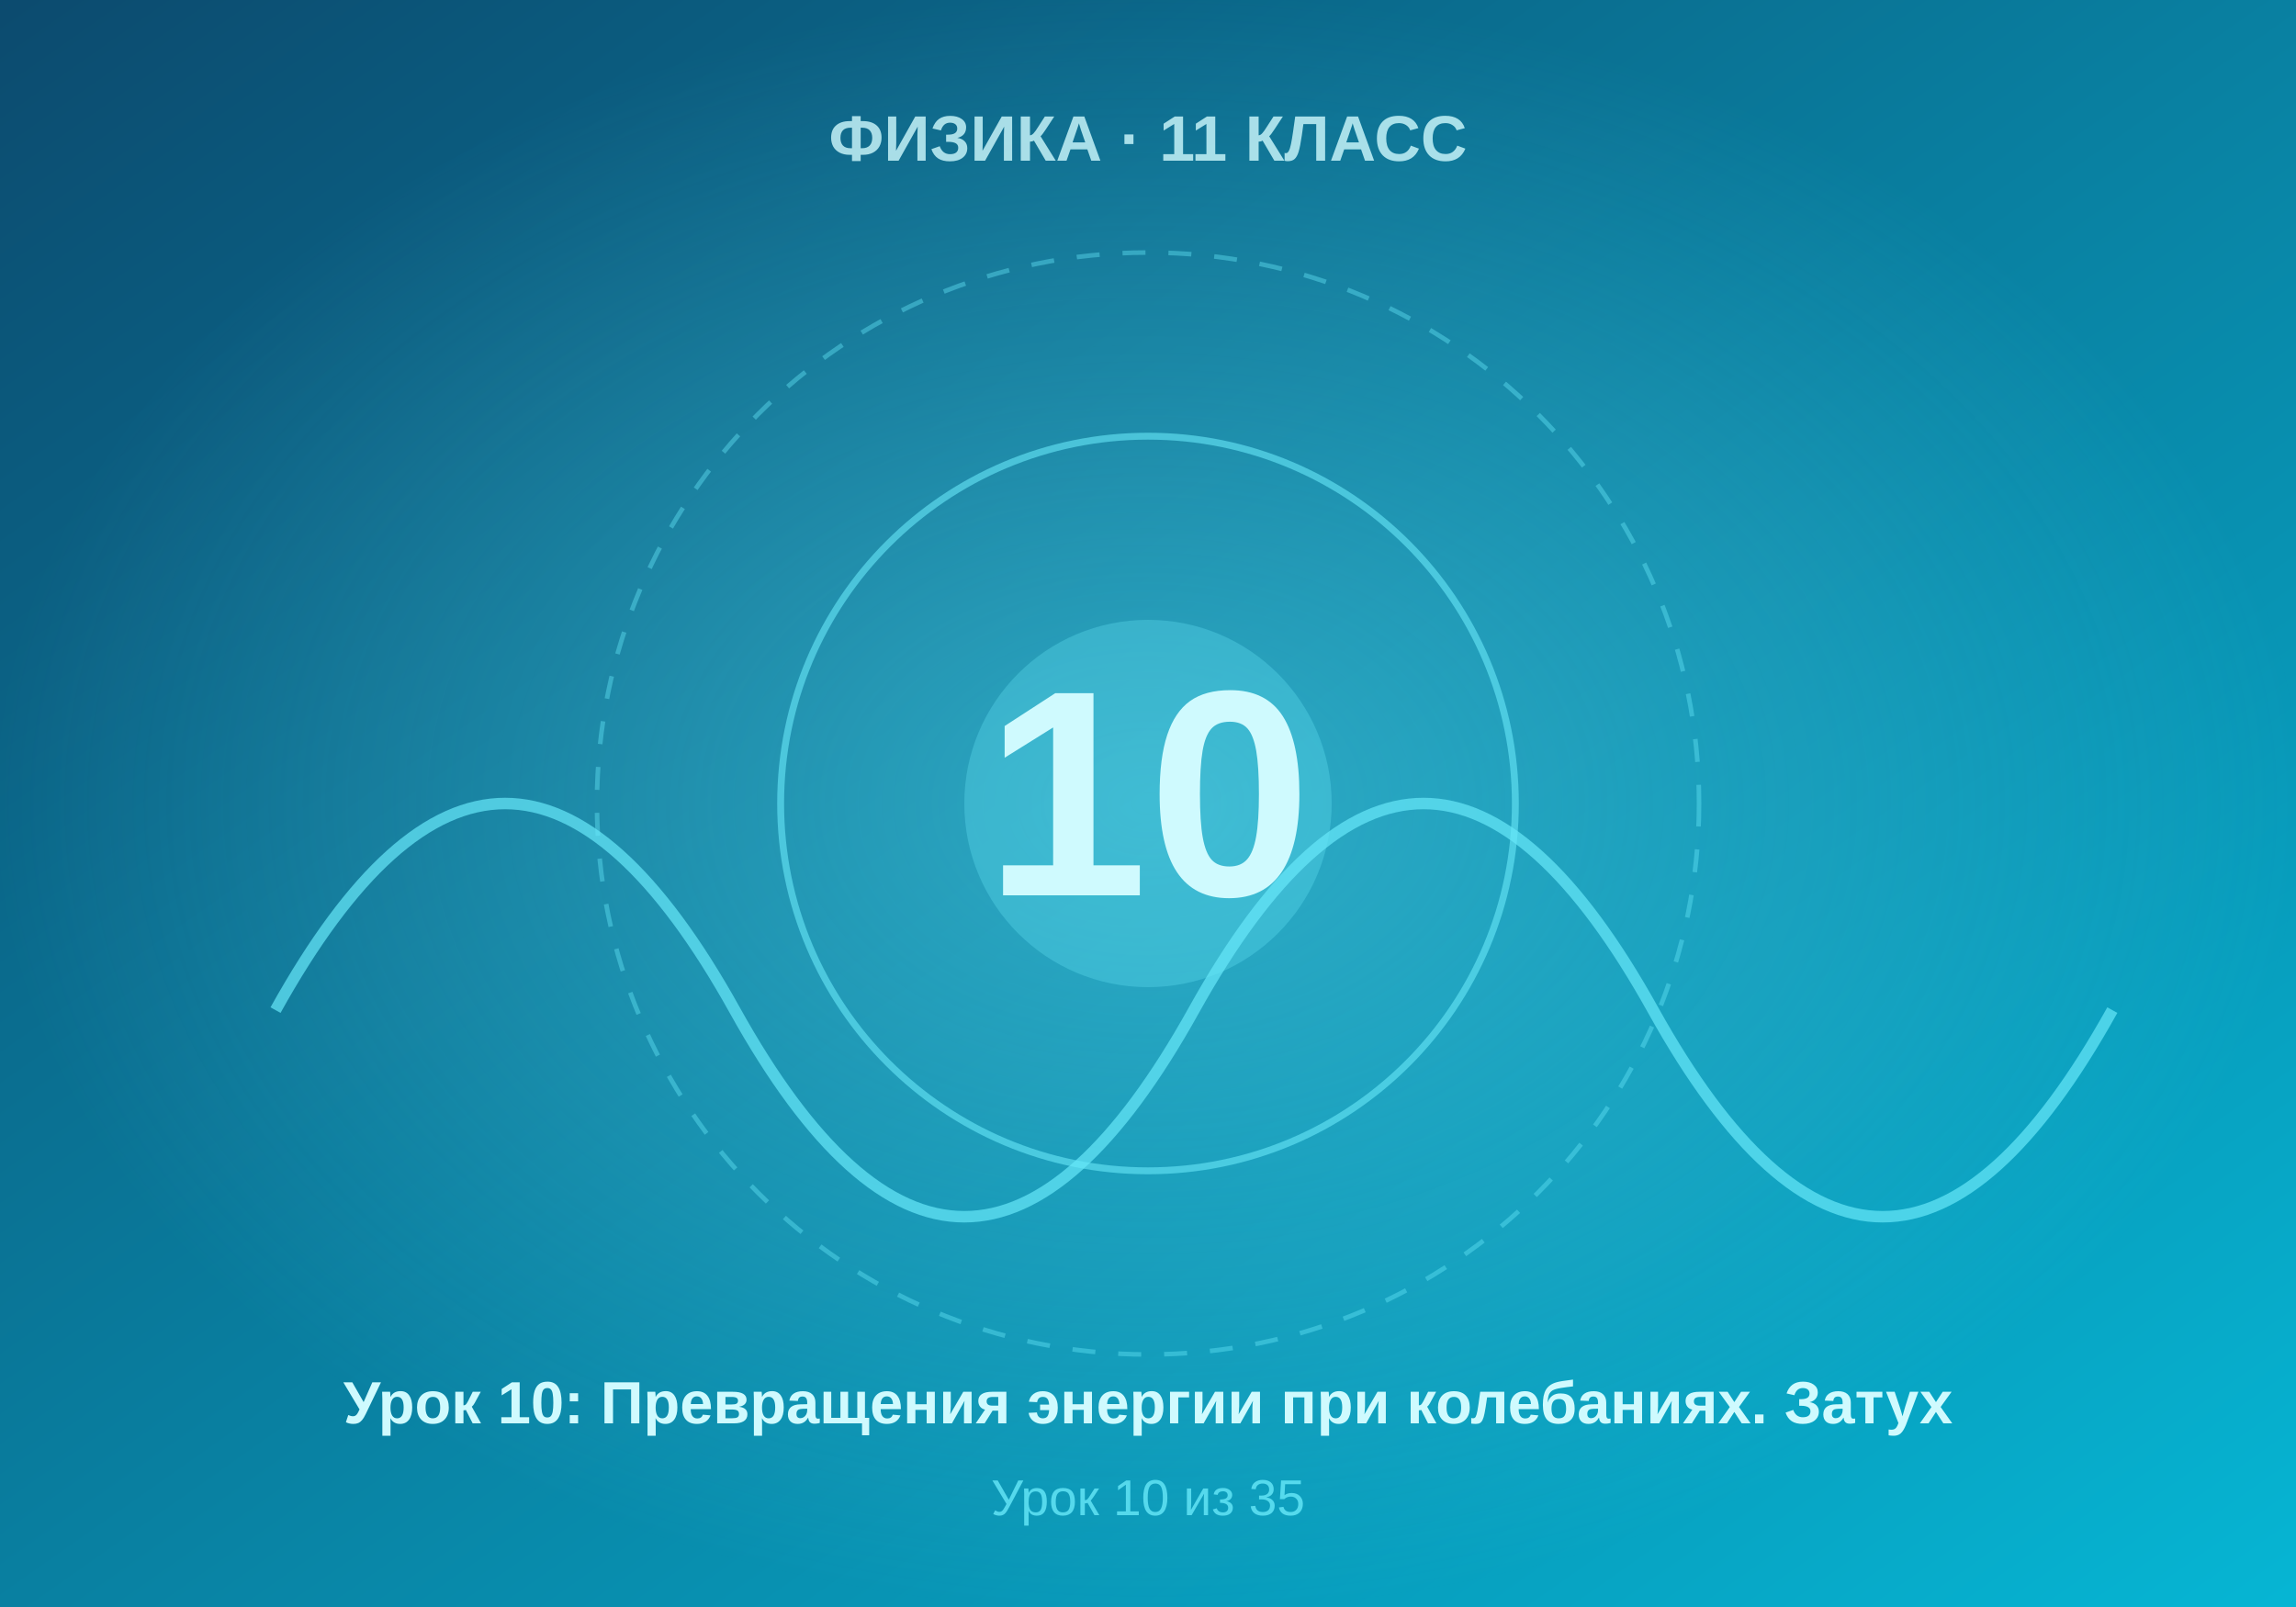
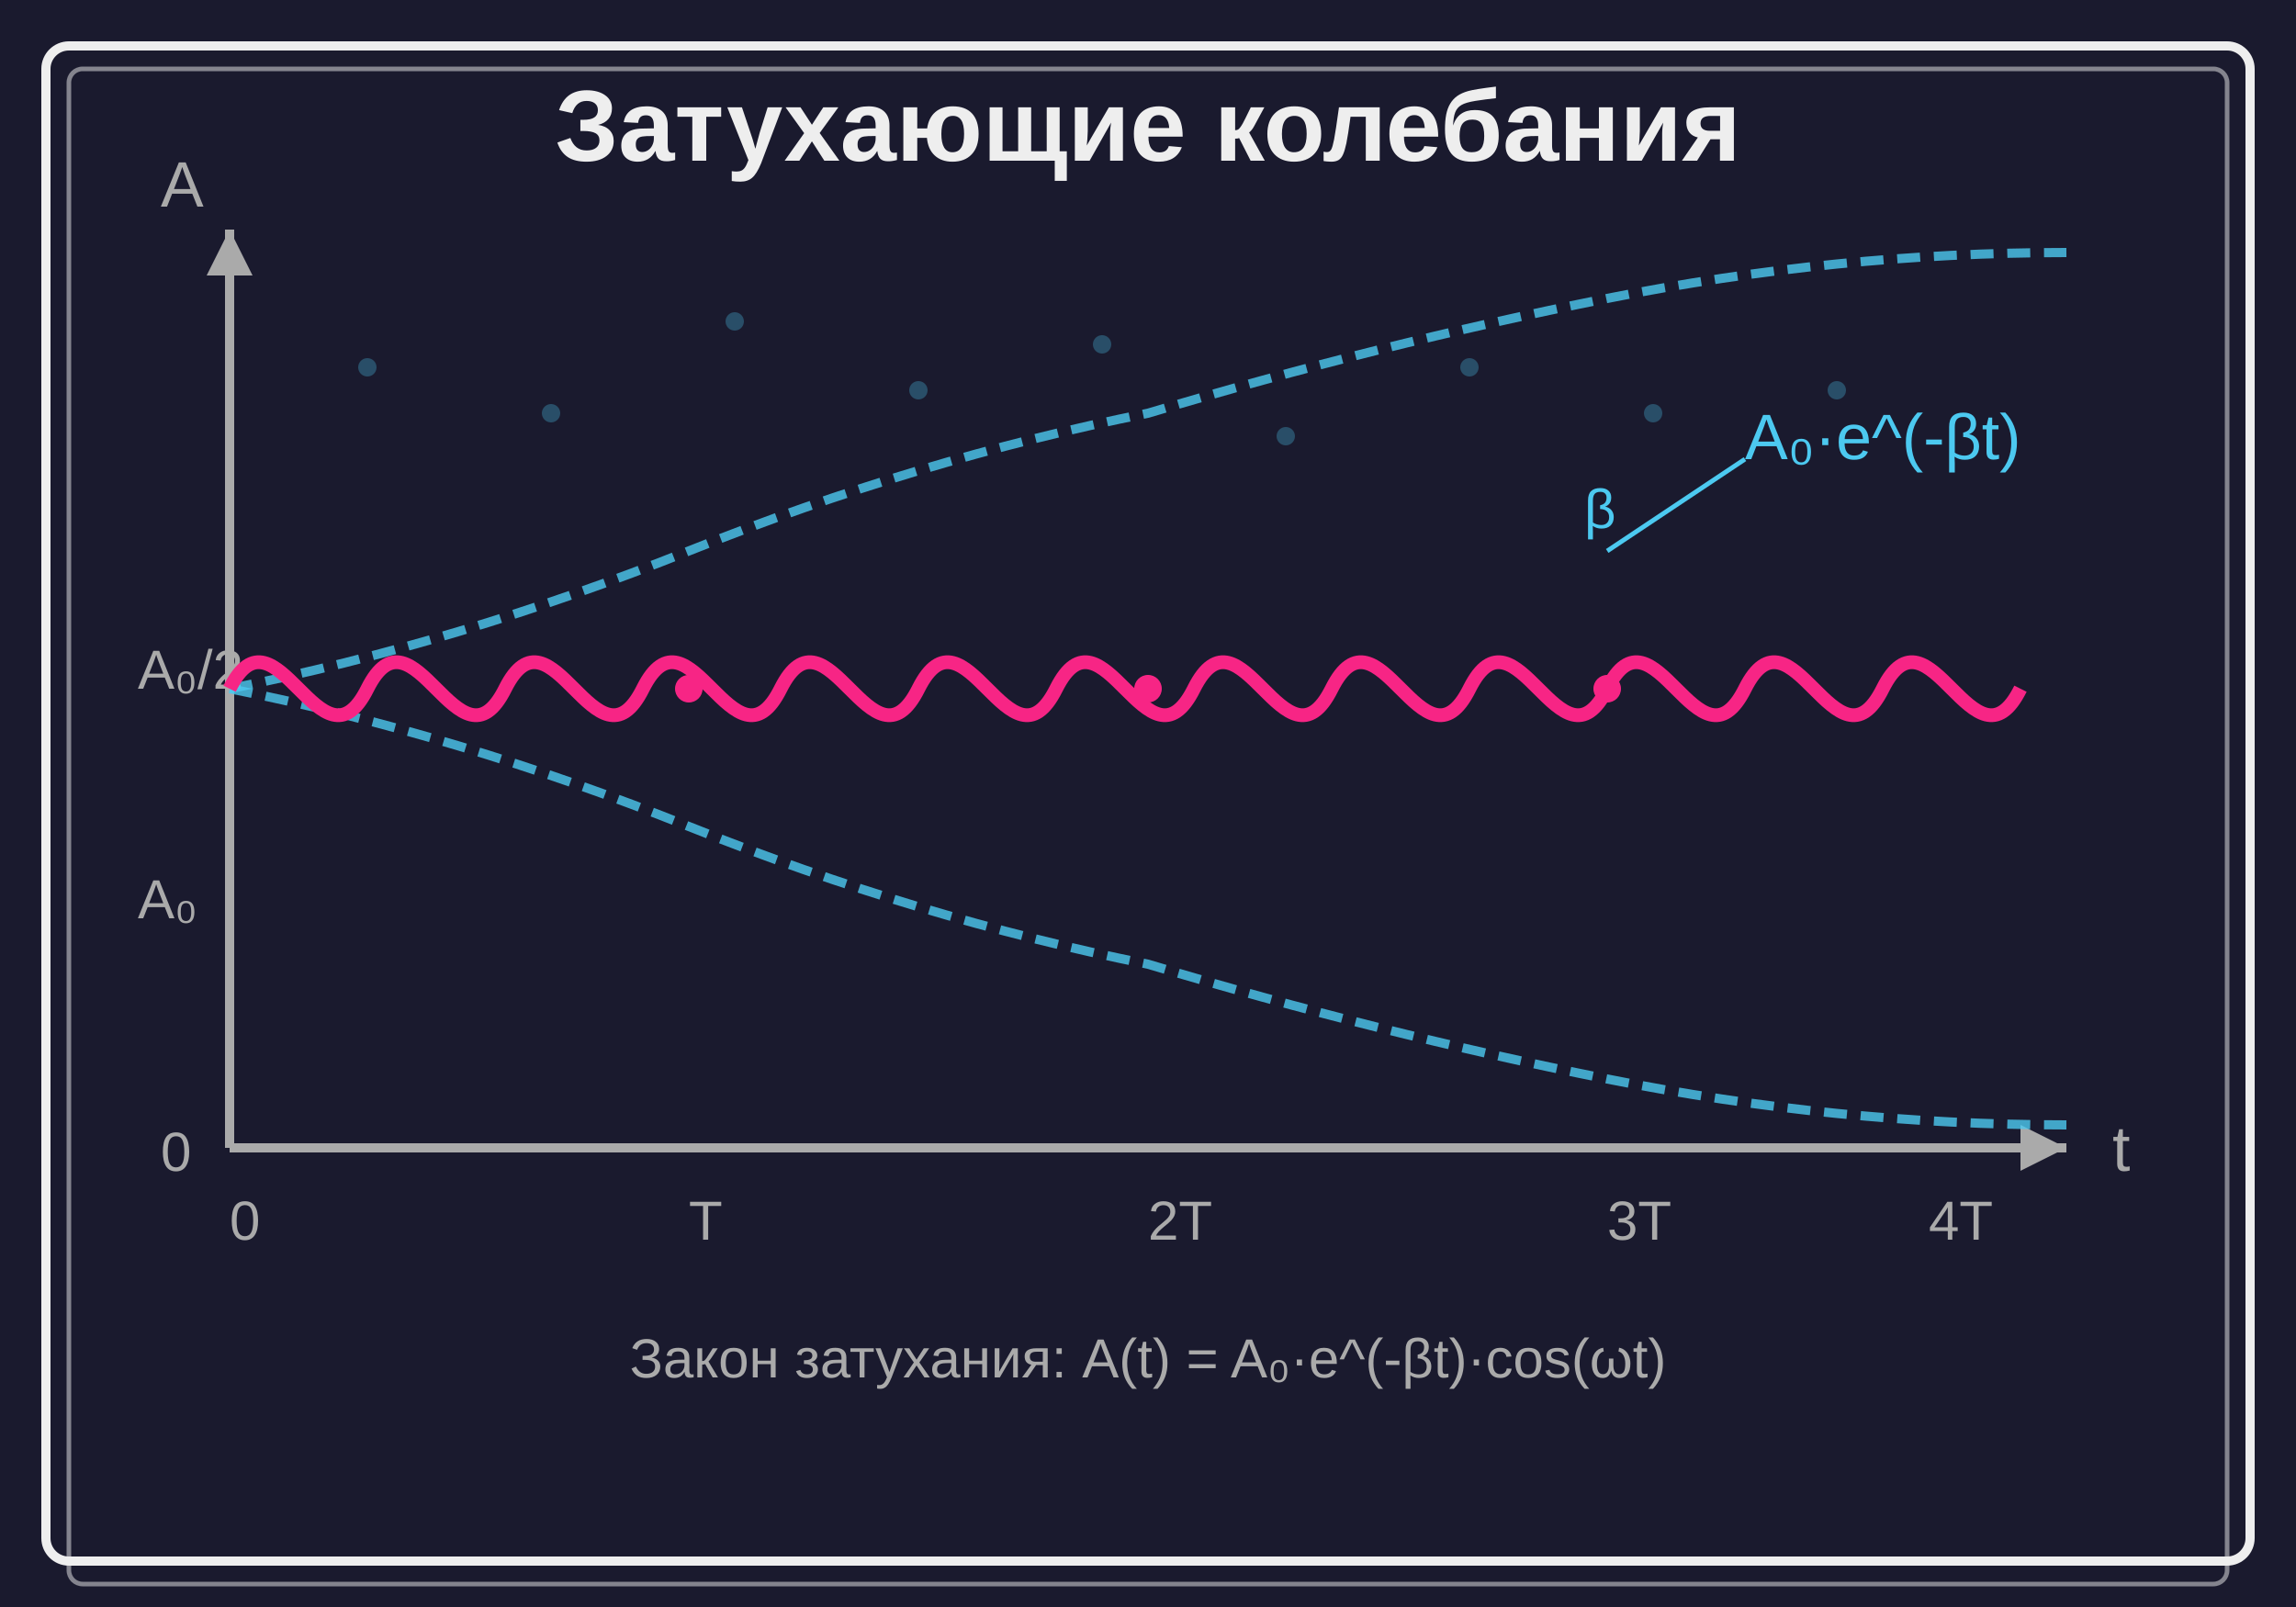
- <svg xmlns="http://www.w3.org/2000/svg" viewBox="0 0 500 350" width="500" height="350">
-   <defs>
-     <linearGradient id="bgGrad" x1="0%" y1="0%" x2="100%" y2="100%">
-       <stop offset="0%" style="stop-color:#0c4a6e" />
-       <stop offset="100%" style="stop-color:#06b6d4" />
-     </linearGradient>
-     <radialGradient id="centerGlow" cx="50%" cy="50%" r="50%">
-       <stop offset="0%" style="stop-color:#67e8f9;stop-opacity:0.4" />
-       <stop offset="100%" style="stop-color:#67e8f9;stop-opacity:0" />
-     </radialGradient>
-   </defs>
-   <rect width="500" height="350" fill="url(#bgGrad)" />
-   <rect width="500" height="350" fill="url(#centerGlow)" />
-   <circle cx="250" cy="175" r="120" fill="none" stroke="#67e8f9" stroke-width="1" stroke-dasharray="5,5" opacity="0.4" />
-   <circle cx="250" cy="175" r="80" fill="none" stroke="#67e8f9" stroke-width="1.5" opacity="0.6" />
-   <circle cx="250" cy="175" r="40" fill="#67e8f9" opacity="0.3" />
-   <text x="250" y="195" font-family="Arial, sans-serif" font-size="64" font-weight="bold" fill="#cffafe" text-anchor="middle">10</text>
-   <text x="250" y="35" font-family="Arial, sans-serif" font-size="14" font-weight="bold" fill="#cffafe" text-anchor="middle" opacity="0.8">ФИЗИКА · 11 КЛАСС</text>
-   <text x="250" y="310" font-family="Arial, sans-serif" font-size="13" font-weight="bold" fill="#cffafe" text-anchor="middle">Урок 10: Превращения энергии при колебаниях. Затух</text>
-   <text x="250" y="330" font-family="Arial, sans-serif" font-size="11" fill="#67e8f9" text-anchor="middle" opacity="0.8">Урок 10 из 35</text>
-   <path d="M 60 220 Q 110 130 160 220 T 260 220 T 360 220 T 460 220" fill="none" stroke="#67e8f9" stroke-width="2.5" opacity="0.7" />
+ <svg xmlns="http://www.w3.org/2000/svg" viewBox="0 0 500 350">
+   <rect width="500" height="350" fill="#1a1a2e" />
+   <rect x="10" y="10" width="480" height="330" fill="none" stroke="#eee" stroke-width="2" rx="5" />
+   <rect x="15" y="15" width="470" height="330" fill="none" stroke="#eee" stroke-width="1" rx="3" opacity="0.5" />
+   <text x="250" y="35" text-anchor="middle" fill="#eee" font-family="Arial, sans-serif" font-size="22" font-weight="bold">Затухающие колебания</text>
+   <g id="coordinates">
+     <line x1="50" y1="250" x2="450" y2="250" stroke="#aaa" stroke-width="2" />
+     <polygon points="450,250 440,245 440,255" fill="#aaa" />
+     <line x1="50" y1="250" x2="50" y2="50" stroke="#aaa" stroke-width="2" />
+     <polygon points="50,50 45,60 55,60" fill="#aaa" />
+     <text x="460" y="255" fill="#aaa" font-family="Arial" font-size="14">t</text>
+     <text x="35" y="45" fill="#aaa" font-family="Arial" font-size="14">A</text>
+     <text x="50" y="270" fill="#aaa" font-family="Arial" font-size="12">0</text>
+     <text x="150" y="270" fill="#aaa" font-family="Arial" font-size="12">T</text>
+     <text x="250" y="270" fill="#aaa" font-family="Arial" font-size="12">2T</text>
+     <text x="350" y="270" fill="#aaa" font-family="Arial" font-size="12">3T</text>
+     <text x="420" y="270" fill="#aaa" font-family="Arial" font-size="12">4T</text>
+     <text x="35" y="255" fill="#aaa" font-family="Arial" font-size="12">0</text>
+     <text x="30" y="200" fill="#aaa" font-family="Arial" font-size="12">A₀</text>
+     <text x="30" y="150" fill="#aaa" font-family="Arial" font-size="12">A₀/2</text>
+   </g>
+   <path d="M 50,150 Q 100,160 150,180 T 250,210 Q 300,225 350,235 T 450,245" fill="none" stroke="#4cc9f0" stroke-width="2" stroke-dasharray="5,3" opacity="0.8" />
+   <path d="M 50,150 Q 100,140 150,120 T 250,90 Q 300,75 350,65 T 450,55" fill="none" stroke="#4cc9f0" stroke-width="2" stroke-dasharray="5,3" opacity="0.8" />
+   <text x="380" y="100" fill="#4cc9f0" font-family="Arial" font-size="14">A₀·e^(-βt)</text>
+   <path d="M 50,150             C 60,130 70,170 80,150            C 90,130 100,170 110,150            C 120,130 130,170 140,150            C 150,130 160,170 170,150            C 180,130 190,170 200,150            C 210,130 220,170 230,150            C 240,130 250,170 260,150            C 270,130 280,170 290,150            C 300,130 310,170 320,150            C 330,130 340,170 350,150            C 360,130 370,170 380,150            C 390,130 400,170 410,150            C 420,130 430,170 440,150" fill="none" stroke="#f72585" stroke-width="3" />
+   <circle cx="150" cy="150" r="3" fill="#f72585" />
+   <circle cx="250" cy="150" r="3" fill="#f72585" />
+   <circle cx="350" cy="150" r="3" fill="#f72585" />
+   <g opacity="0.3">
+     <circle cx="80" cy="80" r="2" fill="#4cc9f0" />
+     <circle cx="120" cy="90" r="2" fill="#4cc9f0" />
+     <circle cx="160" cy="70" r="2" fill="#4cc9f0" />
+     <circle cx="200" cy="85" r="2" fill="#4cc9f0" />
+     <circle cx="240" cy="75" r="2" fill="#4cc9f0" />
+     <circle cx="280" cy="95" r="2" fill="#4cc9f0" />
+     <circle cx="320" cy="80" r="2" fill="#4cc9f0" />
+     <circle cx="360" cy="90" r="2" fill="#4cc9f0" />
+     <circle cx="400" cy="85" r="2" fill="#4cc9f0" />
+   </g>
+   <text x="250" y="300" text-anchor="middle" fill="#aaa" font-family="Arial" font-size="12">Закон затухания: A(t) = A₀·e^(-βt)·cos(ωt)</text>
+   <line x1="380" y1="100" x2="350" y2="120" stroke="#4cc9f0" stroke-width="1" />
+   <text x="345" y="115" fill="#4cc9f0" font-family="Arial" font-size="12">β</text>
</svg>
